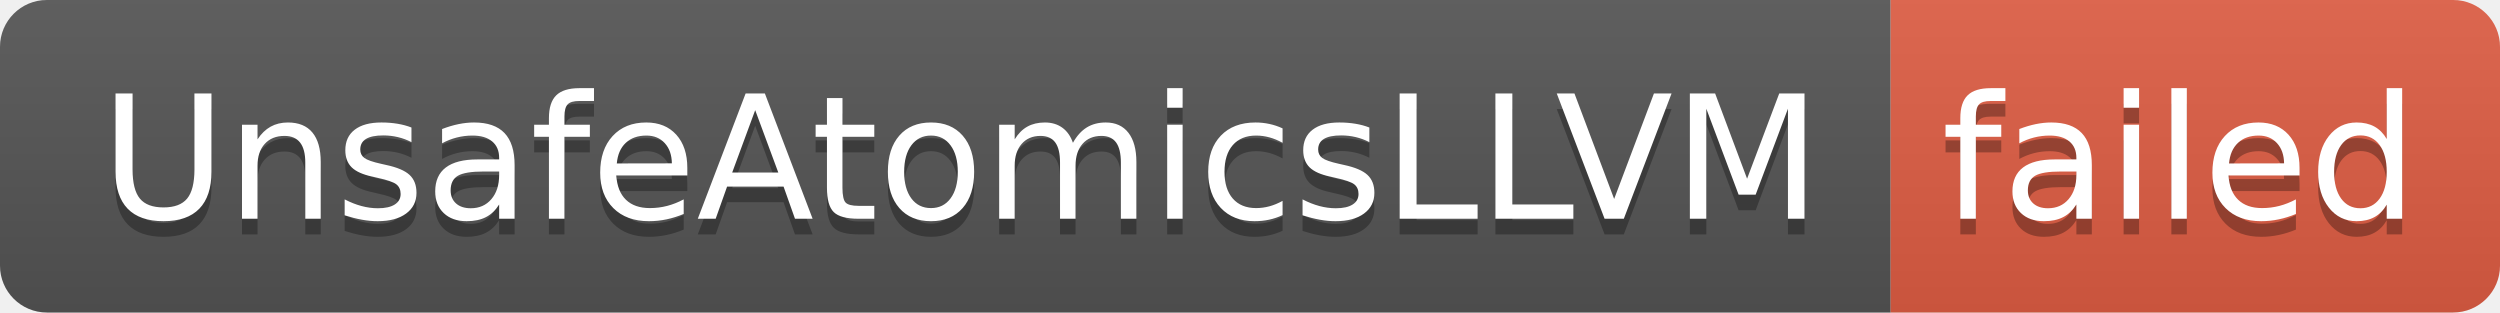
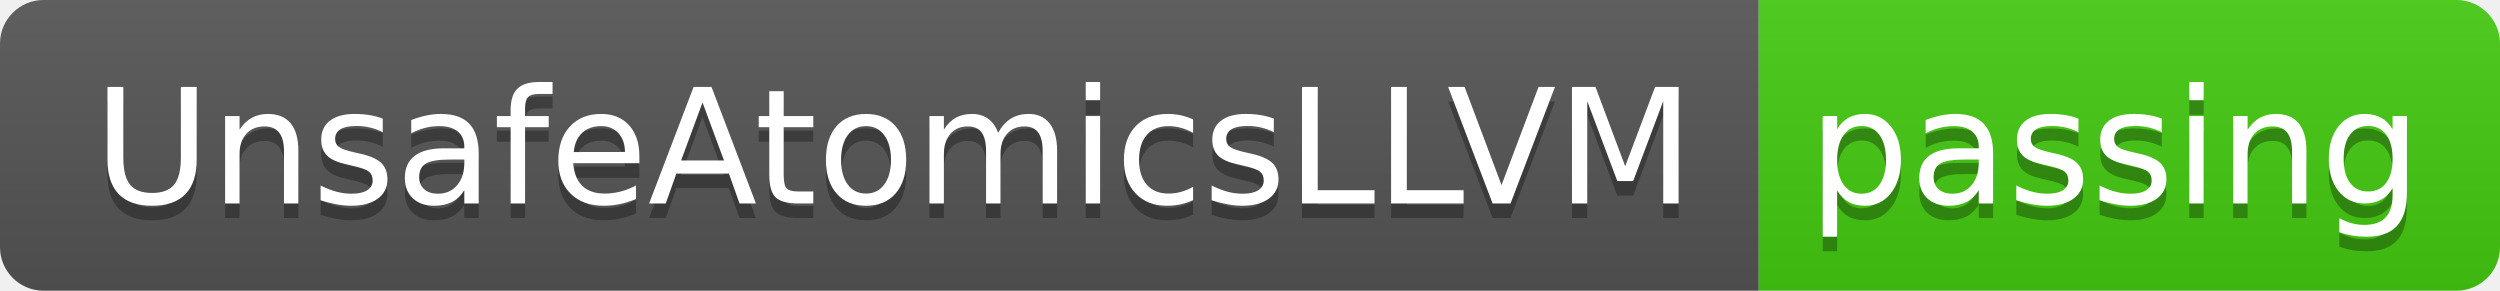
- <svg xmlns="http://www.w3.org/2000/svg" width="160" height="20" role="img" aria-label="UnsafeAtomicsLLVM: failed">
+ <svg xmlns="http://www.w3.org/2000/svg" width="172" height="20" role="img" aria-label="UnsafeAtomicsLLVM: passing">
  <linearGradient id="s" x2="0" y2="100%">
    <stop offset="0" stop-color="#bbb" stop-opacity=".1" />
    <stop offset="1" stop-opacity=".1" />
  </linearGradient>
  <clipPath id="r">
-     <rect width="160" height="20" rx="3" fill="#fff" />
+     <rect width="172" height="20" rx="3" fill="#fff" />
  </clipPath>
  <g clip-path="url(#r)">
    <rect width="121" height="20" fill="#555" />
-     <rect x="121" width="39" height="20" fill="#e05d44" />
-     <rect width="160" height="20" fill="url(#s)" />
+     <rect x="121" width="51" height="20" fill="#4c1" />
+     <rect width="172" height="20" fill="url(#s)" />
  </g>
  <g fill="#fff" text-anchor="middle" font-family="Verdana,Geneva,DejaVu Sans,sans-serif" text-rendering="geometricPrecision" font-size="110">
    <text aria-hidden="true" x="615" y="150" fill="#010101" fill-opacity=".3" transform="scale(.1)" textLength="1110">UnsafeAtomicsLLVM</text>
    <text x="615" y="140" transform="scale(.1)" fill="#fff" textLength="1110">UnsafeAtomicsLLVM</text>
-     <text aria-hidden="true" x="1395" y="150" fill="#010101" fill-opacity=".3" transform="scale(.1)" textLength="290">failed</text>
-     <text x="1395" y="140" transform="scale(.1)" fill="#fff" textLength="290">failed</text>
+     <text aria-hidden="true" x="1455" y="150" fill="#010101" fill-opacity=".3" transform="scale(.1)" textLength="410">passing</text>
+     <text x="1455" y="140" transform="scale(.1)" fill="#fff" textLength="410">passing</text>
  </g>
</svg>
